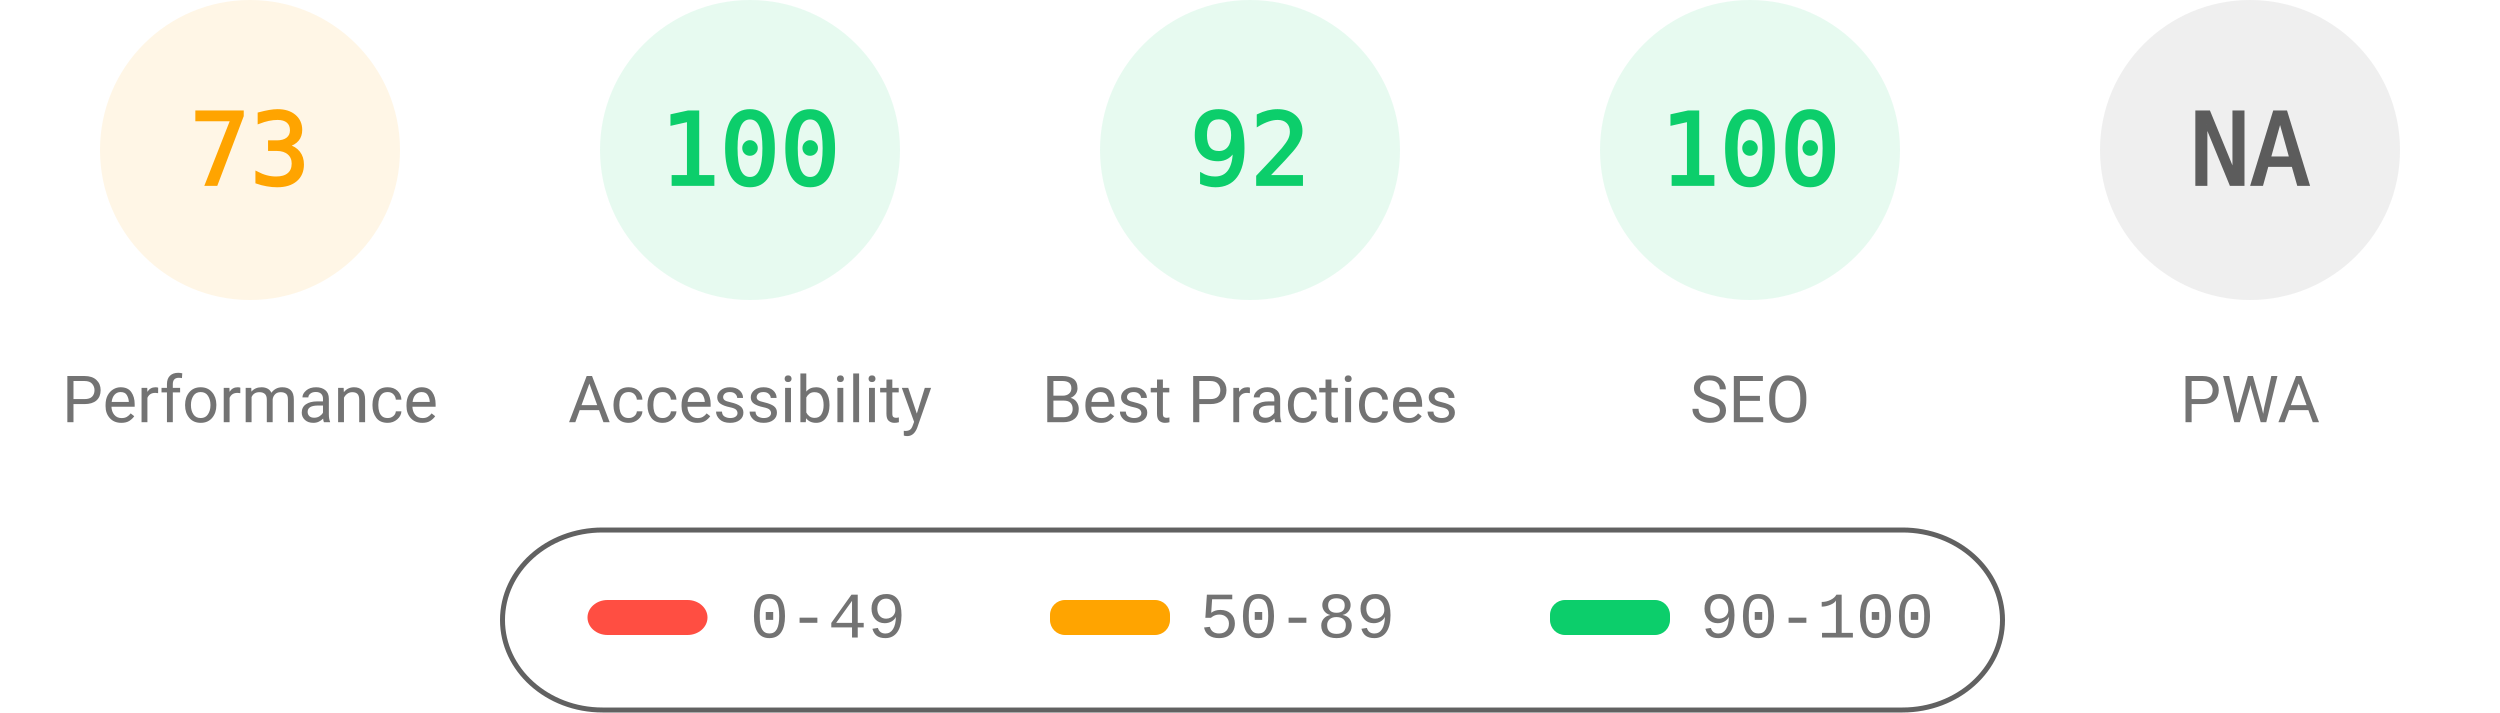
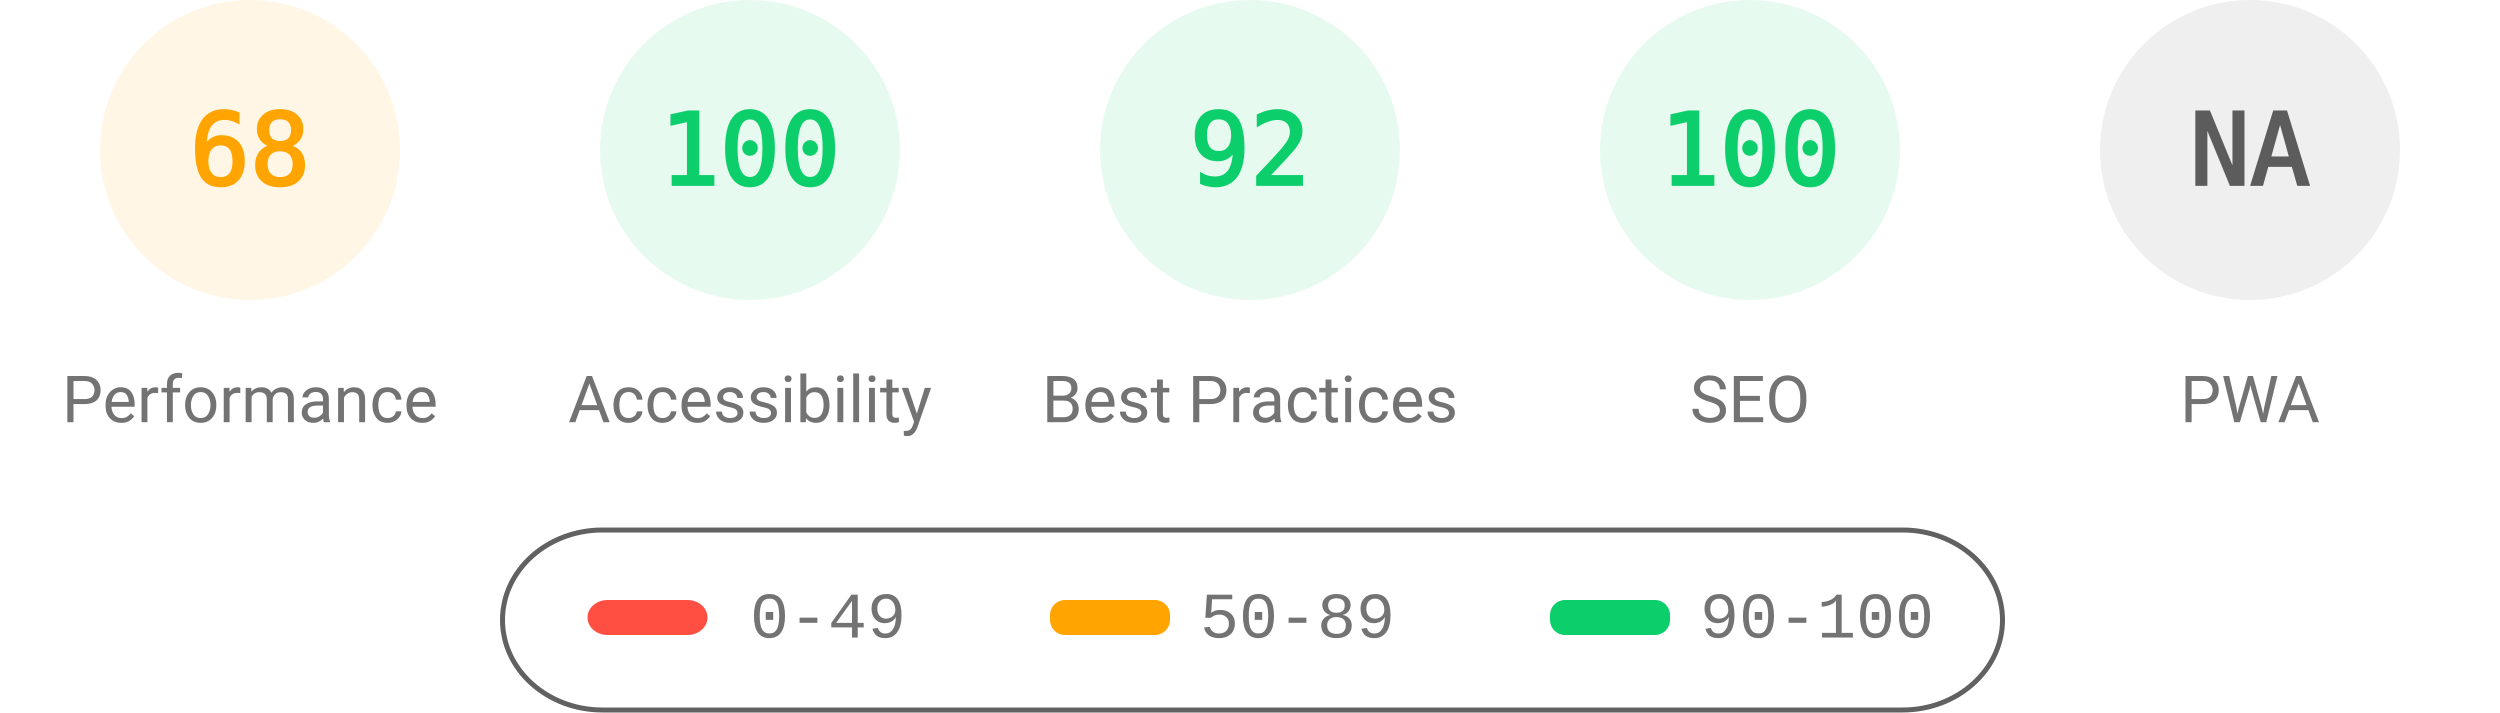
<svg xmlns="http://www.w3.org/2000/svg" fill="none" width="1000" height="285">
  <style>.gauge-base{opacity:.1}.gauge-arc{fill:none;animation-delay:250ms;stroke-linecap:round;transform:rotate(-90deg);transform-origin:100px 60px;animation:load-gauge 1s ease forwards}.guage-text{font-size:40px;font-family:monospace;text-align:center}.guage-red{color:#ff4e42;fill:#ff4e42;stroke:#ff4e42}.guage-orange{color:#ffa400;fill:#ffa400;stroke:#ffa400}.guage-green{color:#0cce6b;fill:#0cce6b;stroke:#0cce6b}.guage-undefined{color:#5c5c5c;fill:#5c5c5c;stroke:#5c5c5c}.guage-title{color:#737373;fill:#737373;stroke:none;font-size:26px;line-height:26px;font-family:Roboto,Halvetica,Arial,sans-serif}@keyframes load-gauge{from{stroke-dasharray:0 352.858}}</style>
  <svg class="guage-div guage-perf guage-orange" viewBox="0 0 200 200" width="200" height="200">
    <circle class="gauge-base" r="56" cx="100" cy="60" stroke-width="8" />
-     <circle class="gauge-arc guage-arc-1" r="56" cx="100" cy="60" stroke-width="8" style="stroke-dasharray:256.856,351.858" />
-     <text class="guage-text" x="100" y="60" alignment-baseline="central" dominant-baseline="central" text-anchor="middle">73</text>
+     <circle class="gauge-arc guage-arc-1" r="56" cx="100" cy="60" stroke-width="8" style="stroke-dasharray:239.263,351.858" />
+     <text class="guage-text" x="100" y="60" alignment-baseline="central" dominant-baseline="central" text-anchor="middle">68</text>
    <text class="guage-title" x="100" y="160" alignment-baseline="central" dominant-baseline="central" text-anchor="middle">Performance</text>
  </svg>
  <svg class="guage-div guage-acc guage-green" viewBox="0 0 200 200" width="200" height="200" x="200">
    <circle class="gauge-base" r="56" cx="100" cy="60" stroke-width="8" />
    <circle class="gauge-arc guage-arc-2" r="56" cx="100" cy="60" stroke-width="8" style="stroke-dasharray:351.858,351.858" />
    <text class="guage-text" x="100" y="60" alignment-baseline="central" dominant-baseline="central" text-anchor="middle">100</text>
    <text class="guage-title" x="100" y="160" alignment-baseline="central" dominant-baseline="central" text-anchor="middle">Accessibility</text>
  </svg>
  <svg class="guage-div guage-best guage-green" viewBox="0 0 200 200" width="200" height="200" x="400">
    <circle class="gauge-base" r="56" cx="100" cy="60" stroke-width="8" />
    <circle class="gauge-arc guage-arc-3" r="56" cx="100" cy="60" stroke-width="8" style="stroke-dasharray:323.709,351.858" />
    <text class="guage-text" x="100" y="60" alignment-baseline="central" dominant-baseline="central" text-anchor="middle">92</text>
    <text class="guage-title" x="100" y="160" alignment-baseline="central" dominant-baseline="central" text-anchor="middle">Best Practices</text>
  </svg>
  <svg class="guage-div guage-seo guage-green" viewBox="0 0 200 200" width="200" height="200" x="600">
    <circle class="gauge-base" r="56" cx="100" cy="60" stroke-width="8" />
    <circle class="gauge-arc guage-arc-4" r="56" cx="100" cy="60" stroke-width="8" style="stroke-dasharray:351.858,351.858" />
    <text class="guage-text" x="100" y="60" alignment-baseline="central" dominant-baseline="central" text-anchor="middle">100</text>
    <text class="guage-title" x="100" y="160" alignment-baseline="central" dominant-baseline="central" text-anchor="middle">SEO</text>
  </svg>
  <svg class="guage-div guage-pwa guage-undefined" viewBox="0 0 200 200" width="200" height="200" x="800">
    <circle class="gauge-base" r="56" cx="100" cy="60" stroke-width="8" />
    <circle class="gauge-arc guage-arc-4" r="56" cx="100" cy="60" stroke-width="8" style="stroke-dasharray:351.858,351.858" />
    <text class="guage-text" x="100" y="60" alignment-baseline="central" dominant-baseline="central" text-anchor="middle">NA</text>
    <text class="guage-title" x="100" y="160" alignment-baseline="central" dominant-baseline="central" text-anchor="middle">PWA</text>
  </svg>
  <svg width="604" height="76" x="200" y="210">
    <path fill="none" id="canvas_background" d="M-1-1h604v80H-1z" />
    <rect fill-opacity="0" stroke="#616161" stroke-width="2" rx="40" id="svg_2" height="72" width="600" y="2" x="1" fill="#000" />
    <rect stroke="#000" rx="8" id="svg_3" height="14" width="48" y="30" x="35" stroke-opacity="null" stroke-width="0" fill="#ff4e42" />
    <rect stroke="#000" rx="6" id="svg_4" height="14" width="48" y="30" x="220" stroke-opacity="null" stroke-width="0" fill="#ffa400" />
    <rect stroke="#000" rx="6" id="svg_5" height="14" width="48" y="30" x="420" stroke-opacity="null" stroke-width="0" fill="#0cce6b" />
    <text xml:space="preserve" text-anchor="start" font-family="'Courier New', Courier, monospace" font-size="26" id="svg_6" y="45" x="100" stroke-opacity="null" stroke-width="0" stroke="#000" fill="#737373">0-49</text>
    <text xml:space="preserve" text-anchor="start" font-family="'Courier New', Courier, monospace" font-size="26" id="svg_7" y="45" x="280" stroke-opacity="null" stroke-width="0" stroke="#000" fill="#737373">50-89</text>
    <text xml:space="preserve" text-anchor="start" font-family="'Courier New', Courier, monospace" font-size="26" id="svg_8" y="45" x="480" stroke-opacity="null" stroke-width="0" stroke="#000" fill="#737373">90-100</text>
  </svg>
</svg>
